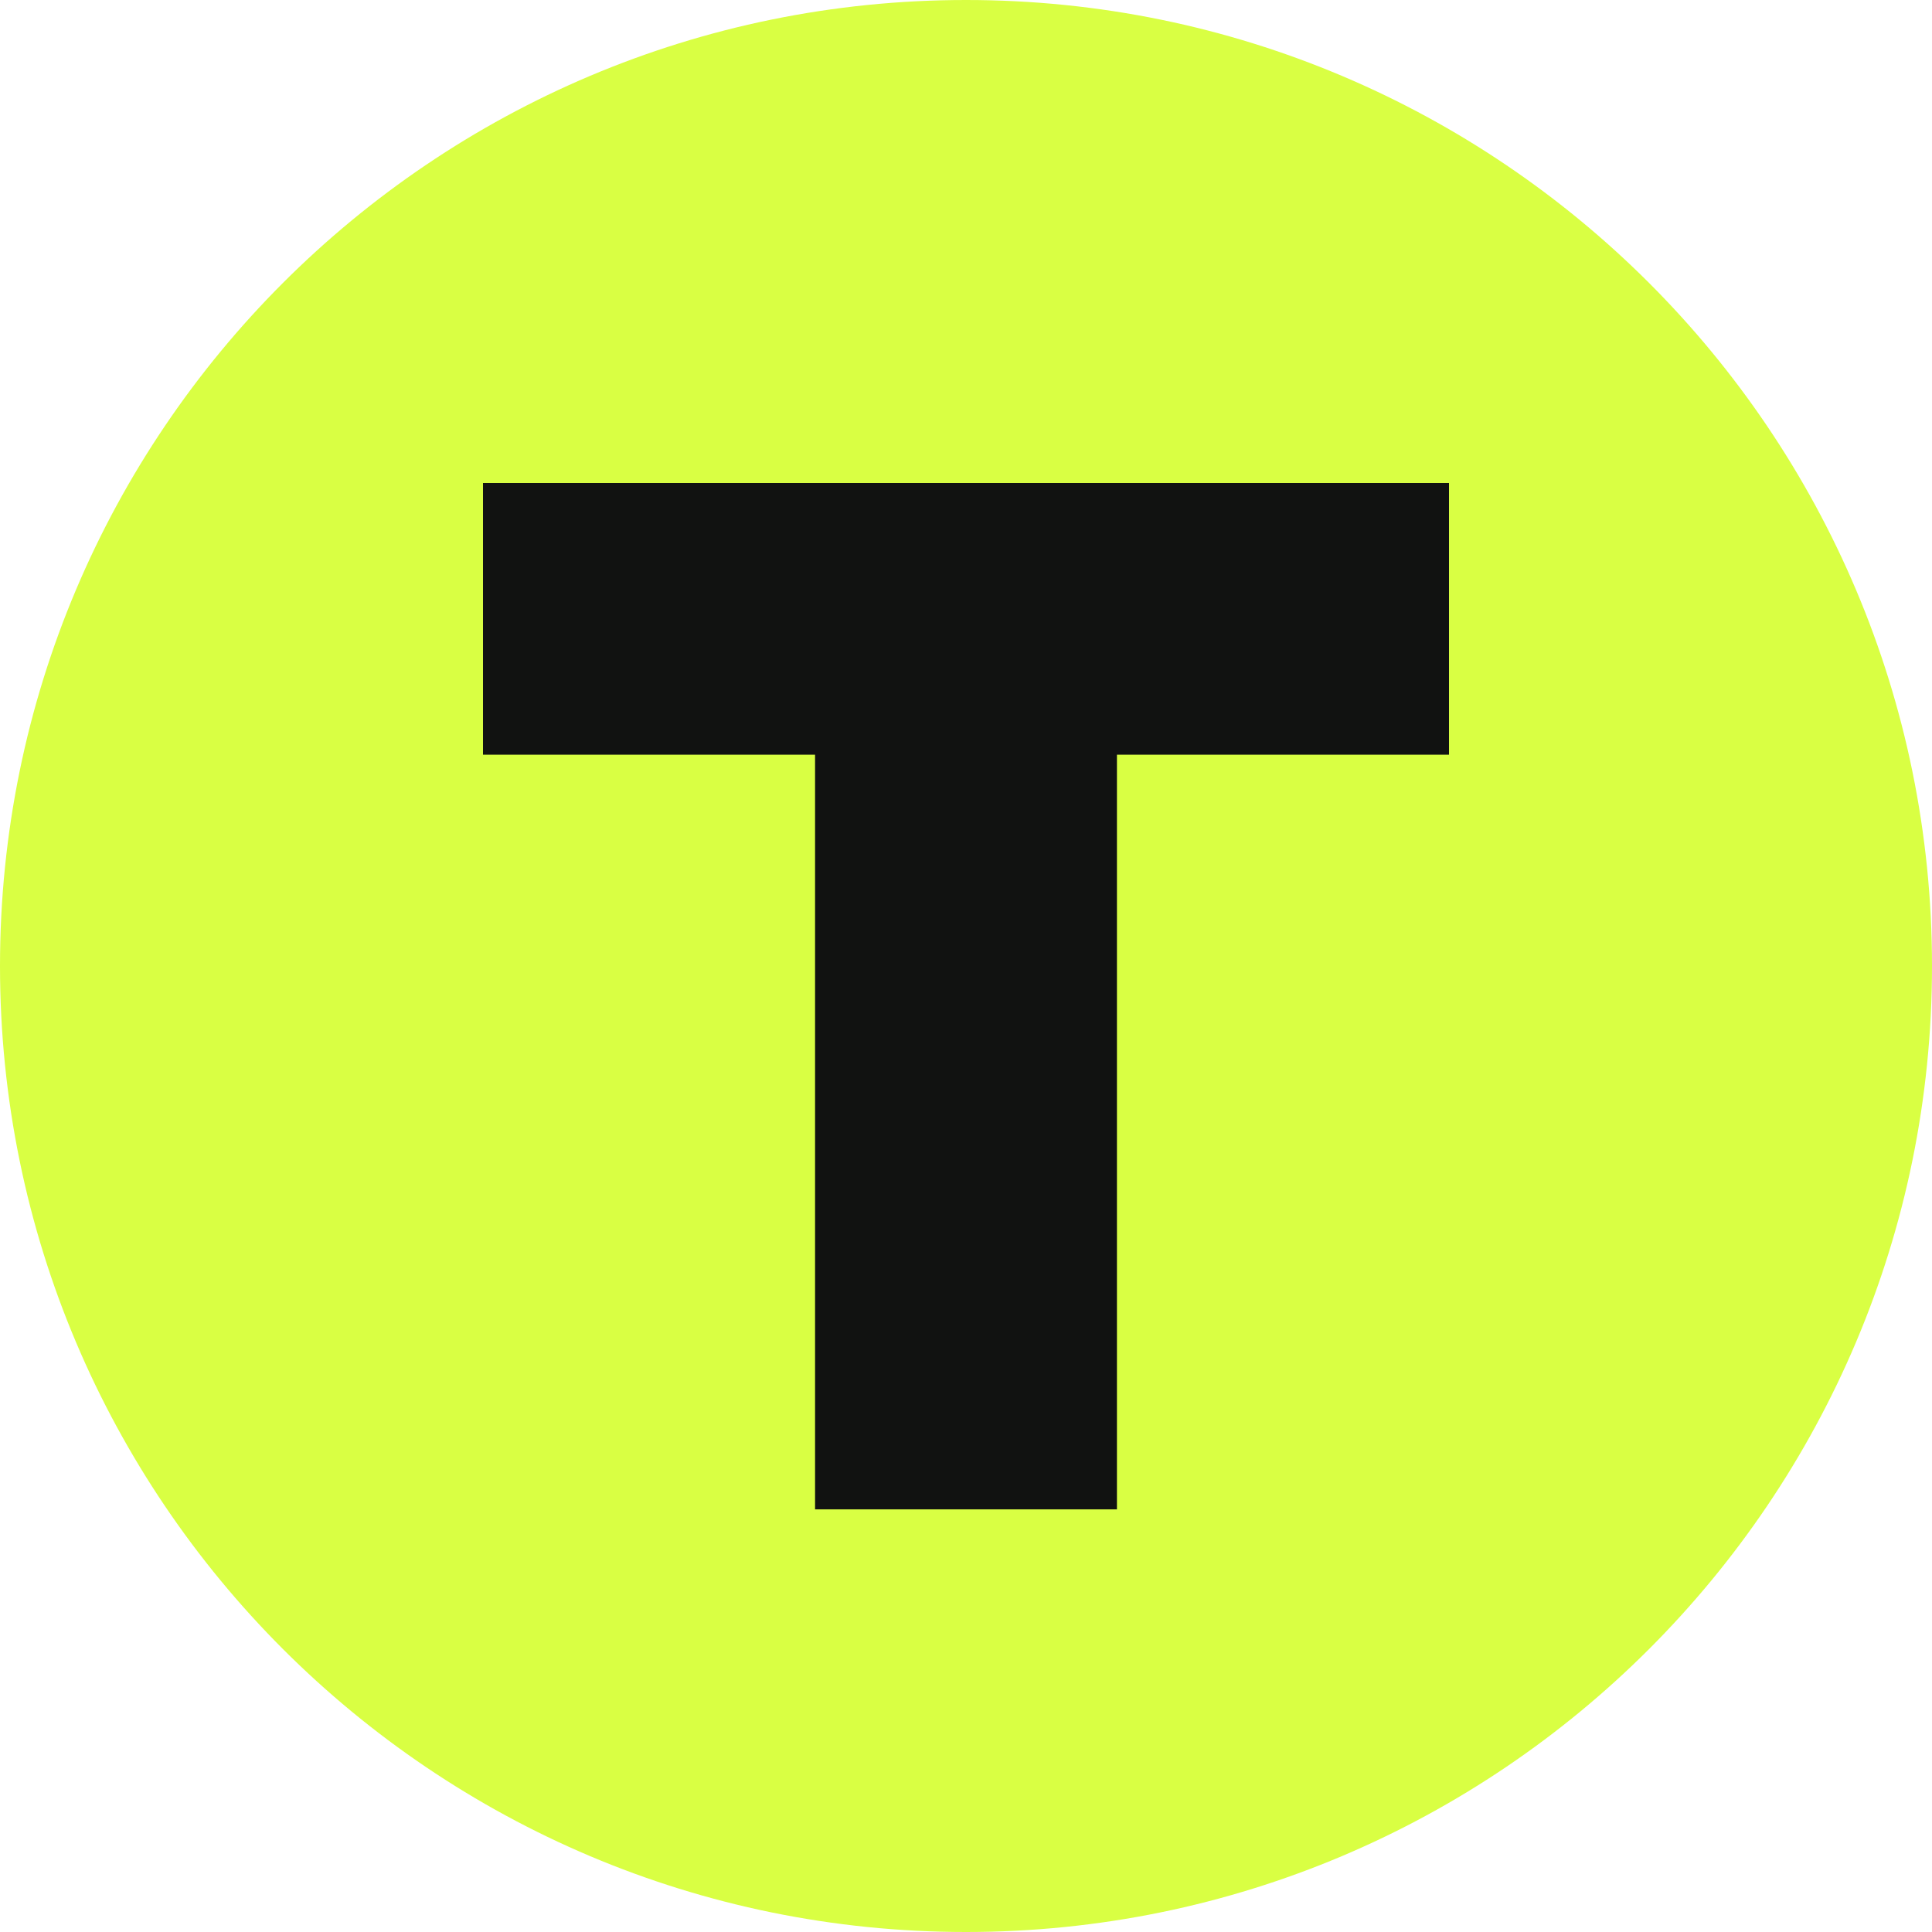
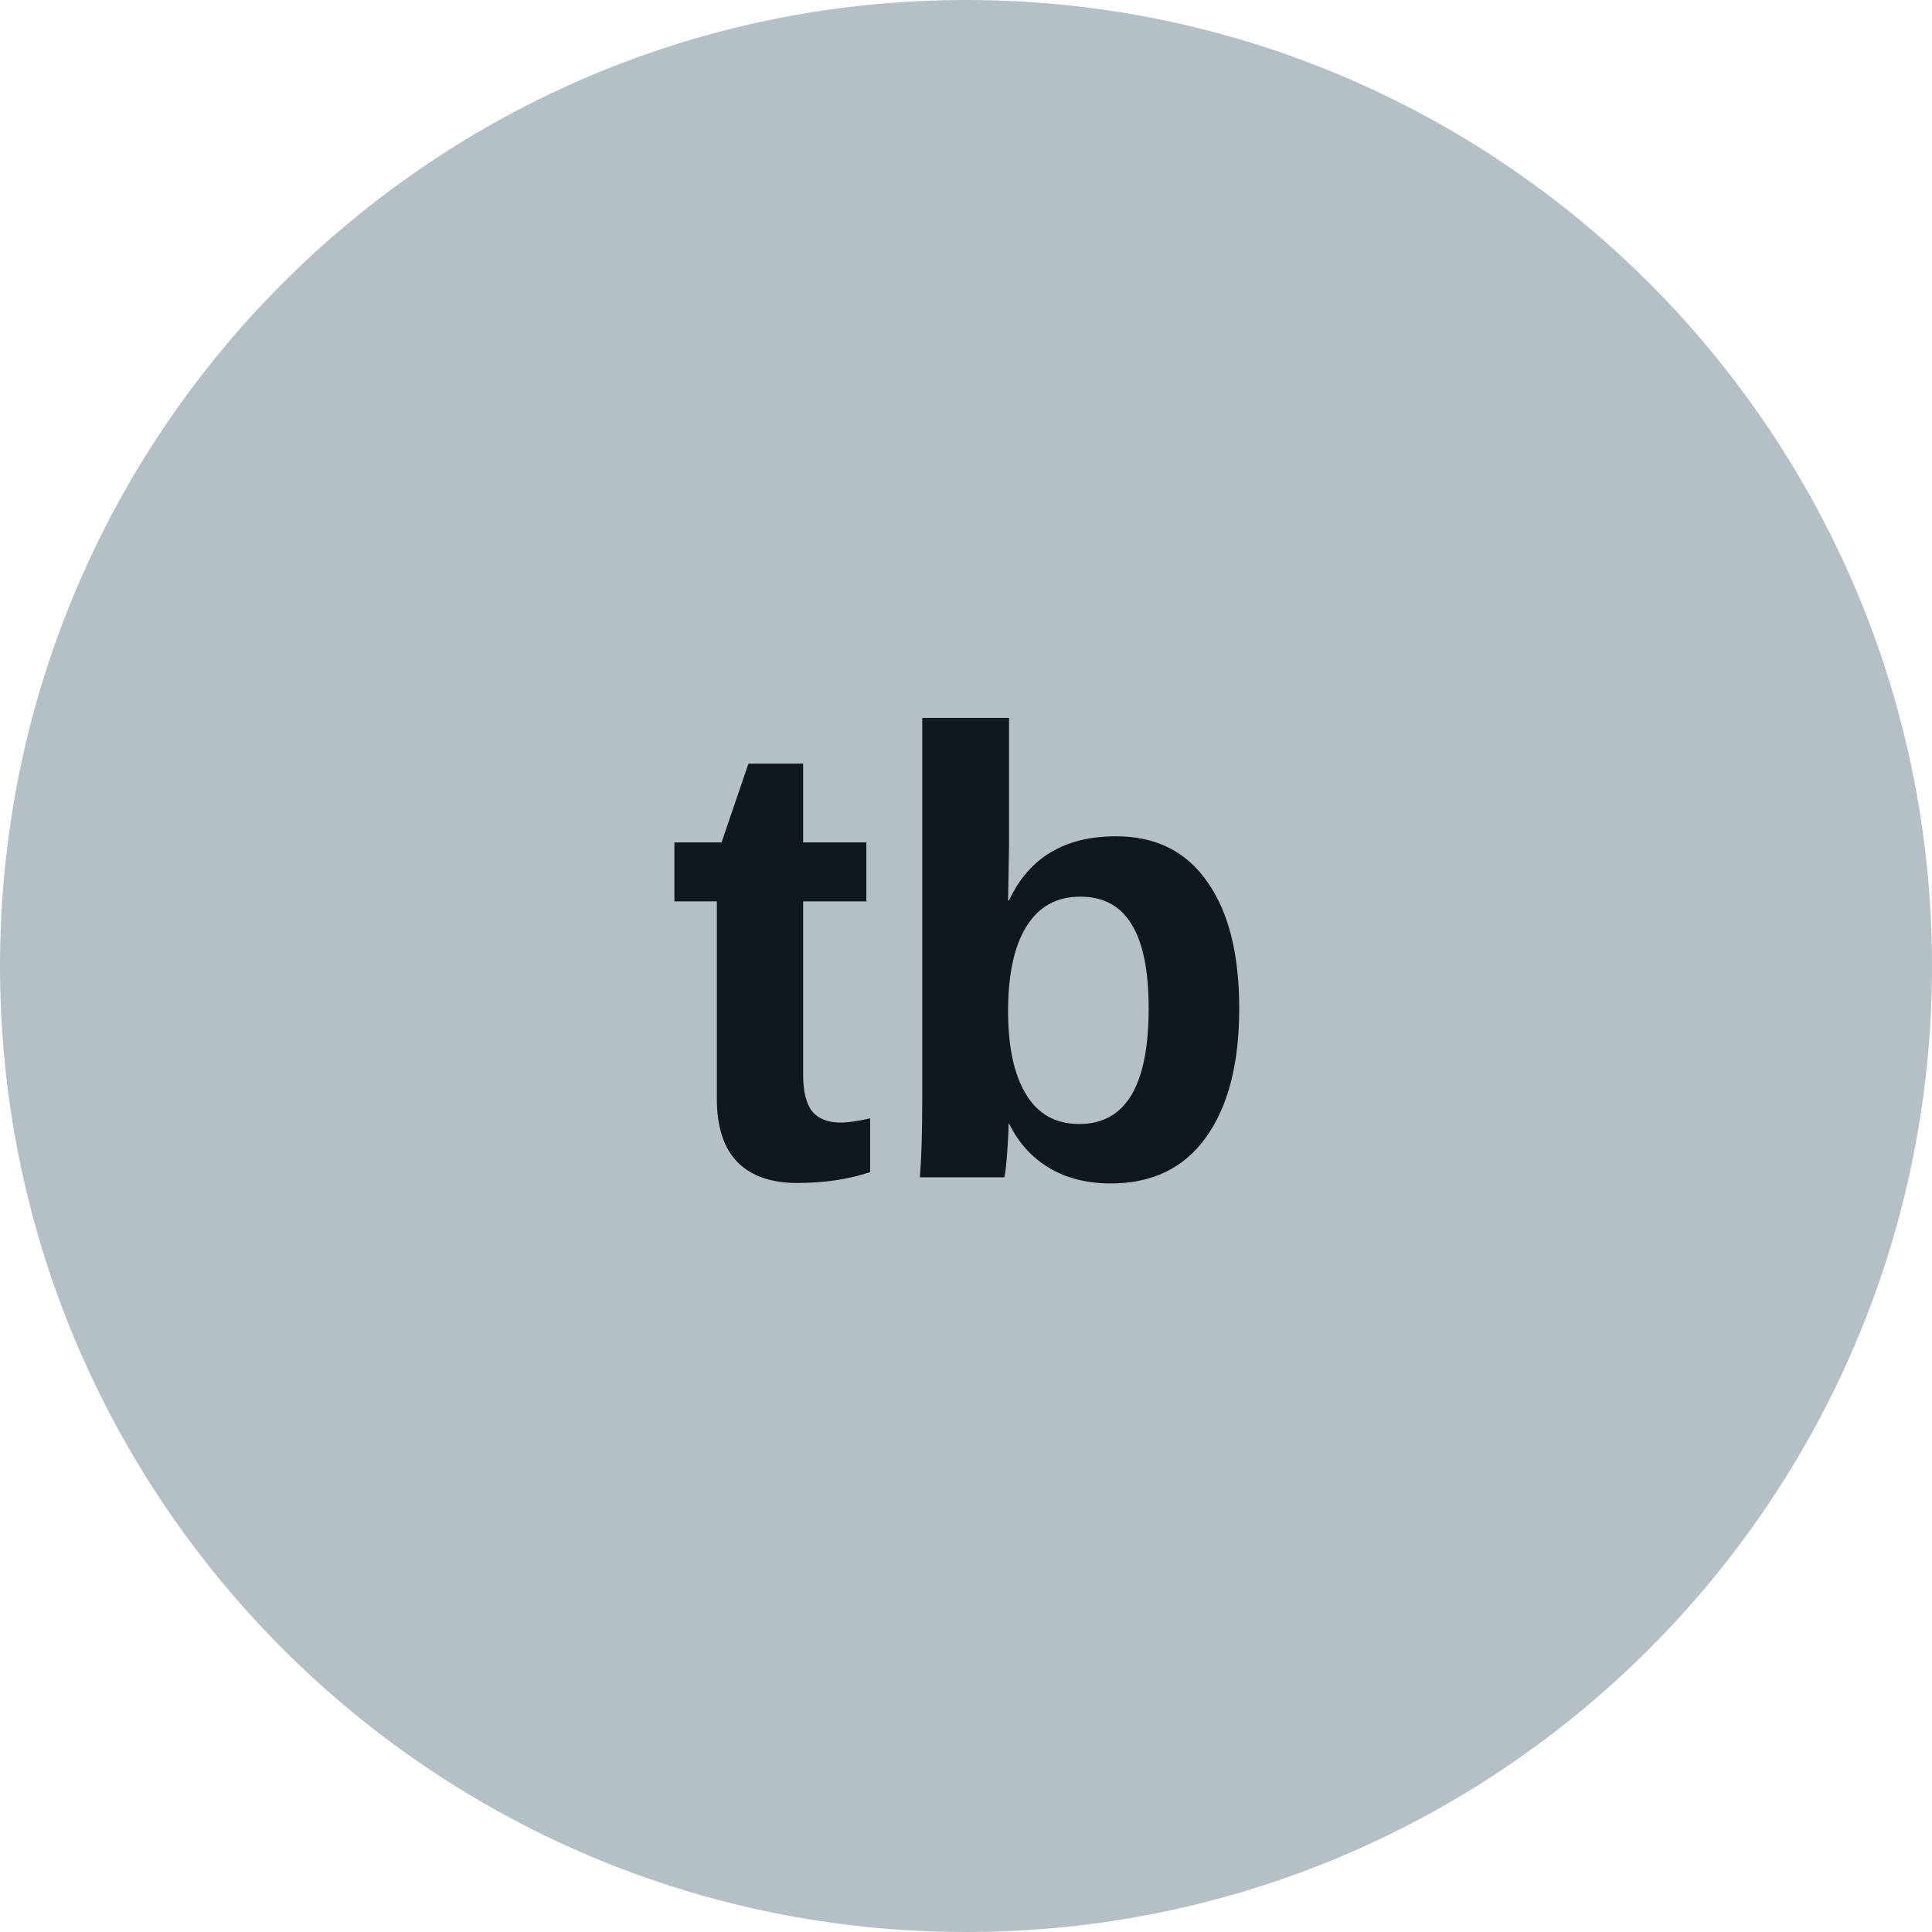
<svg xmlns="http://www.w3.org/2000/svg" viewBox="0 0 64 64">
-   <rect width="64" height="64" rx="32" fill="#d9ff43" />
-   <path d="M16 16h32v9H37v25H27V25H16z" fill="#111211" />
+   <rect width="64" height="64" rx="32" fill="#b4c0c6" />
+   <text x="32" y="39" text-anchor="middle" font-family="Arial, sans-serif" font-size="21" font-weight="700" fill="#10171d">tb</text>
</svg>
